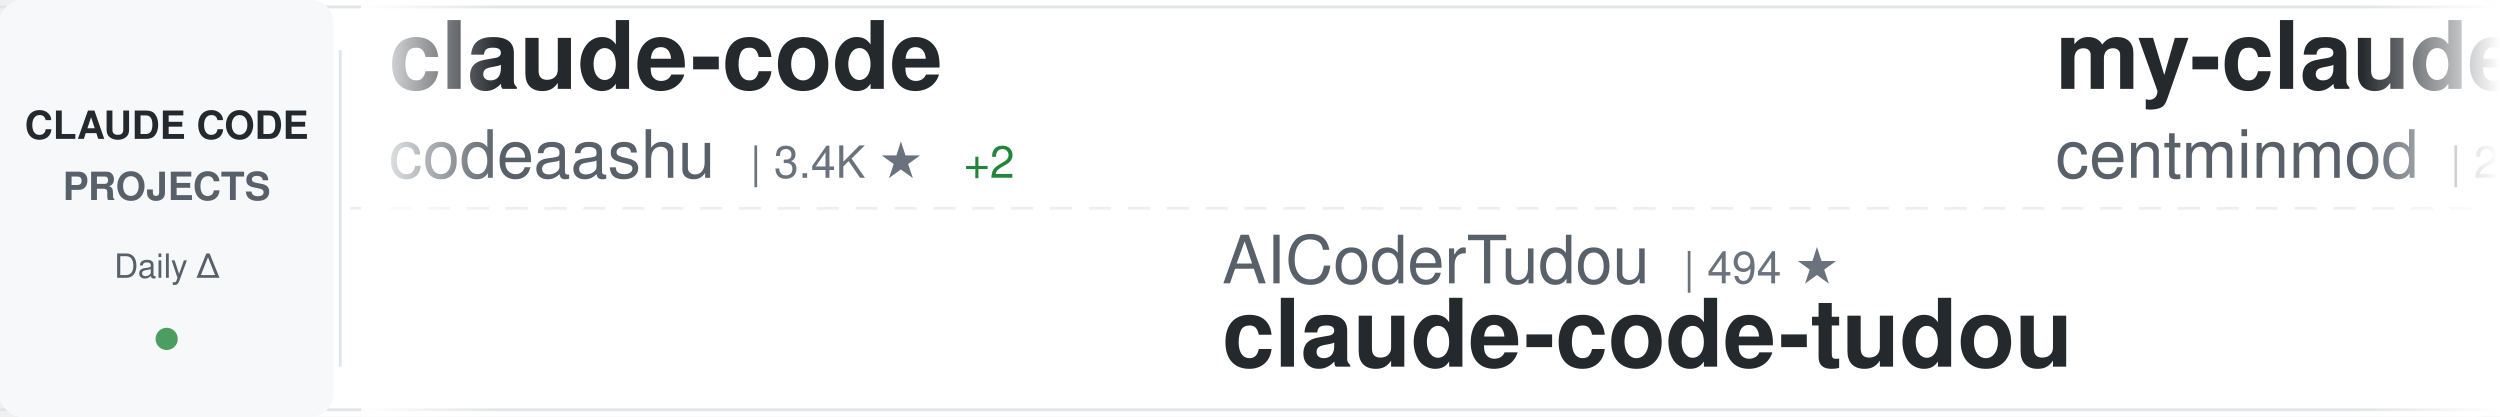
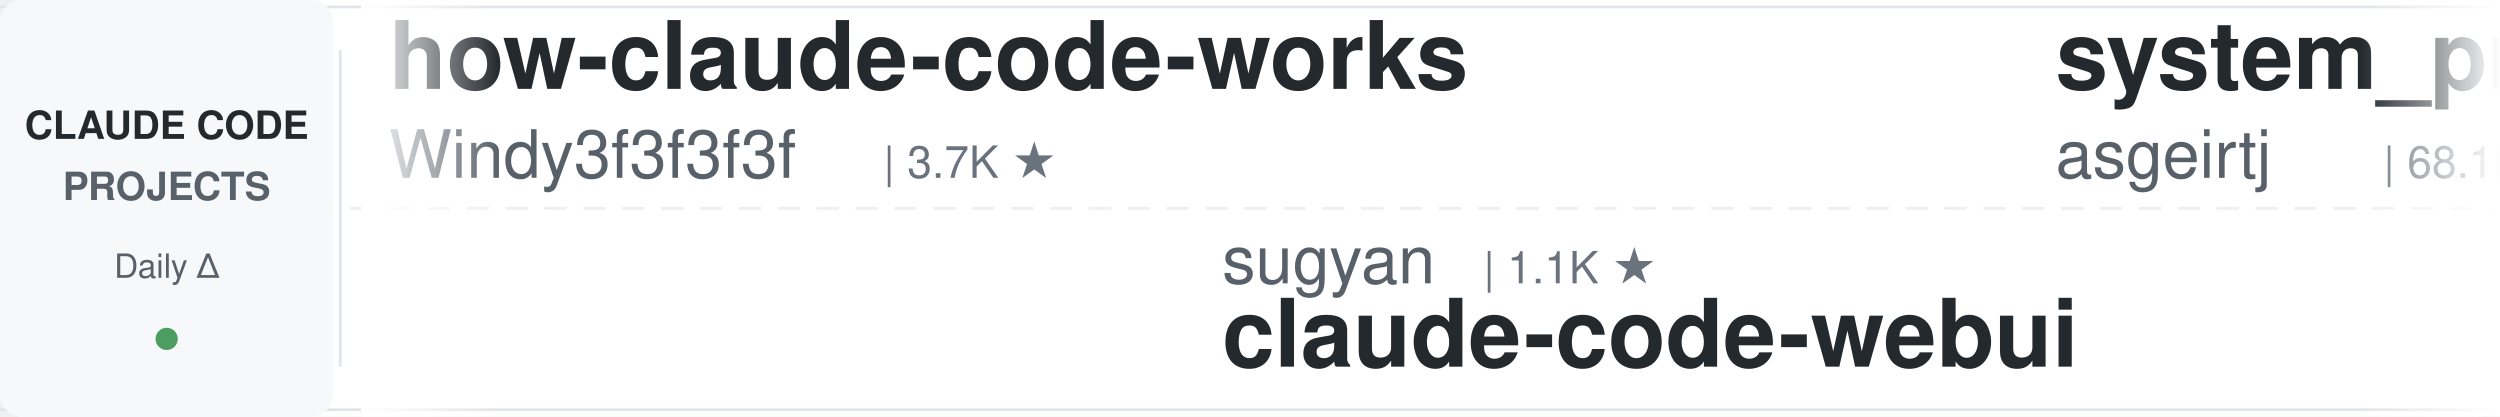
<svg xmlns="http://www.w3.org/2000/svg" width="900" height="150">
  <defs>
    <linearGradient id="awesomeLeftFade" x1="0%" y1="0%" x2="100%" y2="0%">
      <stop offset="0%" style="stop-color:#ffffff;stop-opacity:1" />
      <stop offset="100%" style="stop-color:#ffffff;stop-opacity:0" />
    </linearGradient>
    <linearGradient id="awesomeRightFade" x1="0%" y1="0%" x2="100%" y2="0%">
      <stop offset="0%" style="stop-color:#ffffff;stop-opacity:0" />
      <stop offset="100%" style="stop-color:#ffffff;stop-opacity:1" />
    </linearGradient>
  </defs>
  <rect width="900" height="150" fill="#ffffff" rx="8" />
  <rect x="0" y="2" width="900" height="1" fill="#e1e4e8" />
  <rect x="0" y="147" width="900" height="1" fill="#e1e4e8" />
  <line x1="0" y1="75" x2="900" y2="75" stroke="#e1e4e8" stroke-width="1" stroke-dasharray="8 6" opacity="0.6" />
  <rect x="0" y="0" width="120" height="150" fill="#f6f8fa" rx="8" />
  <text x="60" y="50" font-family="-apple-system, BlinkMacSystemFont, 'Segoe UI', Helvetica, Arial, sans-serif" font-size="14" font-weight="600" fill="#24292e" text-anchor="middle">CLAUDE CODE</text>
  <text x="60" y="72" font-family="-apple-system, BlinkMacSystemFont, 'Segoe UI', Helvetica, Arial, sans-serif" font-size="14" font-weight="600" fill="#586069" text-anchor="middle">PROJECTS</text>
  <text x="60" y="100" font-family="-apple-system, BlinkMacSystemFont, 'Segoe UI', Helvetica, Arial, sans-serif" font-size="12" font-weight="500" fill="#586069" text-anchor="middle">Daily Δ</text>
  <circle cx="60" cy="122" r="4" fill="#22863a" opacity="0.8" />
  <rect x="122" y="18" width="1" height="114" fill="#e1e4e8" />
  <clipPath id="awesomeTickerClip">
    <rect x="130" y="0" width="770" height="150" />
  </clipPath>
  <g clip-path="url(#awesomeTickerClip)">
    <g id="awesomeTickerItems">
      <animateTransform attributeName="transform" attributeType="XML" type="translate" from="0 0" to="-3000 0" dur="54s" repeatCount="indefinite" />
      <g transform="translate(0, 0)">
-         <text x="140" y="32" font-family="-apple-system, BlinkMacSystemFont, 'Segoe UI', Helvetica, Arial, sans-serif" font-size="34" font-weight="600" fill="#24292e">claude-code</text>
-         <text x="140" y="64" font-family="-apple-system, BlinkMacSystemFont, 'Segoe UI', Helvetica, Arial, sans-serif" font-size="24" font-weight="400" fill="#586069">codeaashu</text>
-         <text x="270" y="64" font-family="-apple-system, BlinkMacSystemFont, 'Segoe UI', Helvetica, Arial, sans-serif" font-size="16" font-weight="500" fill="#6a737d">| 3.4K ★</text>
-         <text x="347" y="64" font-family="-apple-system, BlinkMacSystemFont, 'Segoe UI', Helvetica, Arial, sans-serif" font-size="16" font-weight="500" fill="#22863a"> +2</text>
+         <text x="140" y="32" font-family="-apple-system, BlinkMacSystemFont, 'Segoe UI', Helvetica, Arial, sans-serif" font-size="34" font-weight="600" fill="#24292e">how-claude-code-works</text>
+         <text x="140" y="64" font-family="-apple-system, BlinkMacSystemFont, 'Segoe UI', Helvetica, Arial, sans-serif" font-size="24" font-weight="400" fill="#586069">Windy3f3f3f3f</text>
+         <text x="318" y="64" font-family="-apple-system, BlinkMacSystemFont, 'Segoe UI', Helvetica, Arial, sans-serif" font-size="16" font-weight="500" fill="#6a737d">| 3.7K ★</text>
      </g>
      <g transform="translate(300, 0)">
-         <text x="140" y="102" font-family="-apple-system, BlinkMacSystemFont, 'Segoe UI', Helvetica, Arial, sans-serif" font-size="24" font-weight="400" fill="#586069">AICoderTudou</text>
-         <text x="306" y="102" font-family="-apple-system, BlinkMacSystemFont, 'Segoe UI', Helvetica, Arial, sans-serif" font-size="16" font-weight="500" fill="#6a737d">| 494 ★</text>
-         <text x="140" y="132" font-family="-apple-system, BlinkMacSystemFont, 'Segoe UI', Helvetica, Arial, sans-serif" font-size="34" font-weight="600" fill="#24292e">claude-code-tudou</text>
+         <text x="140" y="102" font-family="-apple-system, BlinkMacSystemFont, 'Segoe UI', Helvetica, Arial, sans-serif" font-size="24" font-weight="400" fill="#586069">sugyan</text>
+         <text x="234" y="102" font-family="-apple-system, BlinkMacSystemFont, 'Segoe UI', Helvetica, Arial, sans-serif" font-size="16" font-weight="500" fill="#6a737d">| 1.1K ★</text>
+         <text x="140" y="132" font-family="-apple-system, BlinkMacSystemFont, 'Segoe UI', Helvetica, Arial, sans-serif" font-size="34" font-weight="600" fill="#24292e">claude-code-webui</text>
      </g>
      <g transform="translate(600, 0)">
-         <text x="140" y="32" font-family="-apple-system, BlinkMacSystemFont, 'Segoe UI', Helvetica, Arial, sans-serif" font-size="34" font-weight="600" fill="#24292e">my-claude-code-setup</text>
-         <text x="140" y="64" font-family="-apple-system, BlinkMacSystemFont, 'Segoe UI', Helvetica, Arial, sans-serif" font-size="24" font-weight="400" fill="#586069">centminmod</text>
-         <text x="282" y="64" font-family="-apple-system, BlinkMacSystemFont, 'Segoe UI', Helvetica, Arial, sans-serif" font-size="16" font-weight="500" fill="#6a737d">| 2.6K ★</text>
-         <text x="359" y="64" font-family="-apple-system, BlinkMacSystemFont, 'Segoe UI', Helvetica, Arial, sans-serif" font-size="16" font-weight="500" fill="#22863a"> +1</text>
+         <text x="140" y="32" font-family="-apple-system, BlinkMacSystemFont, 'Segoe UI', Helvetica, Arial, sans-serif" font-size="34" font-weight="600" fill="#24292e">system_prompts_leaks</text>
+         <text x="140" y="64" font-family="-apple-system, BlinkMacSystemFont, 'Segoe UI', Helvetica, Arial, sans-serif" font-size="24" font-weight="400" fill="#586069">asgeirtj</text>
+         <text x="258" y="64" font-family="-apple-system, BlinkMacSystemFont, 'Segoe UI', Helvetica, Arial, sans-serif" font-size="16" font-weight="500" fill="#6a737d">| 68.1K ★</text>
+         <text x="344" y="64" font-family="-apple-system, BlinkMacSystemFont, 'Segoe UI', Helvetica, Arial, sans-serif" font-size="16" font-weight="500" fill="#22863a"> +21</text>
      </g>
      <g transform="translate(900, 0)">
-         <text x="140" y="102" font-family="-apple-system, BlinkMacSystemFont, 'Segoe UI', Helvetica, Arial, sans-serif" font-size="24" font-weight="400" fill="#586069">lorryjovens-hub</text>
-         <text x="342" y="102" font-family="-apple-system, BlinkMacSystemFont, 'Segoe UI', Helvetica, Arial, sans-serif" font-size="16" font-weight="500" fill="#6a737d">| 1.7K ★</text>
-         <text x="419" y="102" font-family="-apple-system, BlinkMacSystemFont, 'Segoe UI', Helvetica, Arial, sans-serif" font-size="16" font-weight="500" fill="#22863a"> +1</text>
-         <text x="140" y="132" font-family="-apple-system, BlinkMacSystemFont, 'Segoe UI', Helvetica, Arial, sans-serif" font-size="34" font-weight="600" fill="#24292e">claude-code-rust</text>
+         <text x="140" y="102" font-family="-apple-system, BlinkMacSystemFont, 'Segoe UI', Helvetica, Arial, sans-serif" font-size="24" font-weight="400" fill="#586069">andrew-kramer-inno</text>
+         <text x="378" y="102" font-family="-apple-system, BlinkMacSystemFont, 'Segoe UI', Helvetica, Arial, sans-serif" font-size="16" font-weight="500" fill="#6a737d">| 595 ★</text>
+         <text x="140" y="132" font-family="-apple-system, BlinkMacSystemFont, 'Segoe UI', Helvetica, Arial, sans-serif" font-size="34" font-weight="600" fill="#24292e">claude-code-source-build</text>
      </g>
      <g transform="translate(1200, 0)">
-         <text x="140" y="32" font-family="-apple-system, BlinkMacSystemFont, 'Segoe UI', Helvetica, Arial, sans-serif" font-size="34" font-weight="600" fill="#24292e">claude-code-ultimate-gui...</text>
-         <text x="140" y="64" font-family="-apple-system, BlinkMacSystemFont, 'Segoe UI', Helvetica, Arial, sans-serif" font-size="24" font-weight="400" fill="#586069">FlorianBruniaux</text>
-         <text x="342" y="64" font-family="-apple-system, BlinkMacSystemFont, 'Segoe UI', Helvetica, Arial, sans-serif" font-size="16" font-weight="500" fill="#6a737d">| 6.0K ★</text>
-         <text x="419" y="64" font-family="-apple-system, BlinkMacSystemFont, 'Segoe UI', Helvetica, Arial, sans-serif" font-size="16" font-weight="500" fill="#22863a"> +2</text>
+         <text x="140" y="32" font-family="-apple-system, BlinkMacSystemFont, 'Segoe UI', Helvetica, Arial, sans-serif" font-size="34" font-weight="600" fill="#24292e">ClaudeCode-Portable</text>
+         <text x="140" y="64" font-family="-apple-system, BlinkMacSystemFont, 'Segoe UI', Helvetica, Arial, sans-serif" font-size="24" font-weight="400" fill="#586069">techjarves</text>
+         <text x="282" y="64" font-family="-apple-system, BlinkMacSystemFont, 'Segoe UI', Helvetica, Arial, sans-serif" font-size="16" font-weight="500" fill="#6a737d">| 1.5K ★</text>
      </g>
      <g transform="translate(1500, 0)">
-         <text x="140" y="102" font-family="-apple-system, BlinkMacSystemFont, 'Segoe UI', Helvetica, Arial, sans-serif" font-size="24" font-weight="400" fill="#586069">anthropics</text>
-         <text x="282" y="102" font-family="-apple-system, BlinkMacSystemFont, 'Segoe UI', Helvetica, Arial, sans-serif" font-size="16" font-weight="500" fill="#6a737d">| 8.9K ★</text>
-         <text x="359" y="102" font-family="-apple-system, BlinkMacSystemFont, 'Segoe UI', Helvetica, Arial, sans-serif" font-size="16" font-weight="500" fill="#22863a"> +2</text>
-         <text x="140" y="132" font-family="-apple-system, BlinkMacSystemFont, 'Segoe UI', Helvetica, Arial, sans-serif" font-size="34" font-weight="600" fill="#24292e">claude-code-action</text>
+         <text x="140" y="102" font-family="-apple-system, BlinkMacSystemFont, 'Segoe UI', Helvetica, Arial, sans-serif" font-size="24" font-weight="400" fill="#586069">musistudio</text>
+         <text x="282" y="102" font-family="-apple-system, BlinkMacSystemFont, 'Segoe UI', Helvetica, Arial, sans-serif" font-size="16" font-weight="500" fill="#6a737d">| 37.4K ★</text>
+         <text x="368" y="102" font-family="-apple-system, BlinkMacSystemFont, 'Segoe UI', Helvetica, Arial, sans-serif" font-size="16" font-weight="500" fill="#22863a"> +4</text>
+         <text x="140" y="132" font-family="-apple-system, BlinkMacSystemFont, 'Segoe UI', Helvetica, Arial, sans-serif" font-size="34" font-weight="600" fill="#24292e">claude-code-router</text>
      </g>
      <g transform="translate(1800, 0)">
-         <text x="140" y="32" font-family="-apple-system, BlinkMacSystemFont, 'Segoe UI', Helvetica, Arial, sans-serif" font-size="34" font-weight="600" fill="#24292e">claude-code-from-scratch</text>
-         <text x="140" y="64" font-family="-apple-system, BlinkMacSystemFont, 'Segoe UI', Helvetica, Arial, sans-serif" font-size="24" font-weight="400" fill="#586069">Windy3f3f3f3f</text>
-         <text x="318" y="64" font-family="-apple-system, BlinkMacSystemFont, 'Segoe UI', Helvetica, Arial, sans-serif" font-size="16" font-weight="500" fill="#6a737d">| 2.7K ★</text>
+         <text x="140" y="32" font-family="-apple-system, BlinkMacSystemFont, 'Segoe UI', Helvetica, Arial, sans-serif" font-size="34" font-weight="600" fill="#24292e">andrej-karpathy-skills</text>
+         <text x="140" y="64" font-family="-apple-system, BlinkMacSystemFont, 'Segoe UI', Helvetica, Arial, sans-serif" font-size="24" font-weight="400" fill="#586069">multica-ai</text>
+         <text x="282" y="64" font-family="-apple-system, BlinkMacSystemFont, 'Segoe UI', Helvetica, Arial, sans-serif" font-size="16" font-weight="500" fill="#6a737d">| 214.7K ★</text>
+         <text x="377" y="64" font-family="-apple-system, BlinkMacSystemFont, 'Segoe UI', Helvetica, Arial, sans-serif" font-size="16" font-weight="500" fill="#22863a"> +25</text>
      </g>
      <g transform="translate(2100, 0)">
-         <text x="140" y="102" font-family="-apple-system, BlinkMacSystemFont, 'Segoe UI', Helvetica, Arial, sans-serif" font-size="24" font-weight="400" fill="#586069">pedrohcgs</text>
-         <text x="270" y="102" font-family="-apple-system, BlinkMacSystemFont, 'Segoe UI', Helvetica, Arial, sans-serif" font-size="16" font-weight="500" fill="#6a737d">| 1.6K ★</text>
-         <text x="140" y="132" font-family="-apple-system, BlinkMacSystemFont, 'Segoe UI', Helvetica, Arial, sans-serif" font-size="34" font-weight="600" fill="#24292e">claude-code-my-workflow</text>
+         <text x="140" y="102" font-family="-apple-system, BlinkMacSystemFont, 'Segoe UI', Helvetica, Arial, sans-serif" font-size="24" font-weight="400" fill="#586069">davila7</text>
+         <text x="246" y="102" font-family="-apple-system, BlinkMacSystemFont, 'Segoe UI', Helvetica, Arial, sans-serif" font-size="16" font-weight="500" fill="#6a737d">| 31.2K ★</text>
+         <text x="332" y="102" font-family="-apple-system, BlinkMacSystemFont, 'Segoe UI', Helvetica, Arial, sans-serif" font-size="16" font-weight="500" fill="#22863a"> +109</text>
+         <text x="140" y="132" font-family="-apple-system, BlinkMacSystemFont, 'Segoe UI', Helvetica, Arial, sans-serif" font-size="34" font-weight="600" fill="#24292e">claude-code-templates</text>
      </g>
      <g transform="translate(2400, 0)">
-         <text x="140" y="32" font-family="-apple-system, BlinkMacSystemFont, 'Segoe UI', Helvetica, Arial, sans-serif" font-size="34" font-weight="600" fill="#24292e">claude-code</text>
-         <text x="140" y="64" font-family="-apple-system, BlinkMacSystemFont, 'Segoe UI', Helvetica, Arial, sans-serif" font-size="24" font-weight="400" fill="#586069">RishabhK103</text>
-         <text x="294" y="64" font-family="-apple-system, BlinkMacSystemFont, 'Segoe UI', Helvetica, Arial, sans-serif" font-size="16" font-weight="500" fill="#6a737d">| 106 ★</text>
+         <text x="140" y="32" font-family="-apple-system, BlinkMacSystemFont, 'Segoe UI', Helvetica, Arial, sans-serif" font-size="34" font-weight="600" fill="#24292e">Claude-code</text>
+         <text x="140" y="64" font-family="-apple-system, BlinkMacSystemFont, 'Segoe UI', Helvetica, Arial, sans-serif" font-size="24" font-weight="400" fill="#586069">zstmfhy</text>
+         <text x="246" y="64" font-family="-apple-system, BlinkMacSystemFont, 'Segoe UI', Helvetica, Arial, sans-serif" font-size="16" font-weight="500" fill="#6a737d">| 189 ★</text>
      </g>
      <g transform="translate(2700, 0)">
-         <text x="140" y="102" font-family="-apple-system, BlinkMacSystemFont, 'Segoe UI', Helvetica, Arial, sans-serif" font-size="24" font-weight="400" fill="#586069">OneRedOak</text>
-         <text x="270" y="102" font-family="-apple-system, BlinkMacSystemFont, 'Segoe UI', Helvetica, Arial, sans-serif" font-size="16" font-weight="500" fill="#6a737d">| 3.9K ★</text>
-         <text x="140" y="132" font-family="-apple-system, BlinkMacSystemFont, 'Segoe UI', Helvetica, Arial, sans-serif" font-size="34" font-weight="600" fill="#24292e">claude-code-workflows</text>
+         <text x="140" y="102" font-family="-apple-system, BlinkMacSystemFont, 'Segoe UI', Helvetica, Arial, sans-serif" font-size="24" font-weight="400" fill="#586069">AprilNEA</text>
+         <text x="258" y="102" font-family="-apple-system, BlinkMacSystemFont, 'Segoe UI', Helvetica, Arial, sans-serif" font-size="16" font-weight="500" fill="#6a737d">| 391 ★</text>
+         <text x="140" y="132" font-family="-apple-system, BlinkMacSystemFont, 'Segoe UI', Helvetica, Arial, sans-serif" font-size="34" font-weight="600" fill="#24292e">claude-code-source</text>
      </g>
      <g transform="translate(3000, 0)">
-         <text x="140" y="32" font-family="-apple-system, BlinkMacSystemFont, 'Segoe UI', Helvetica, Arial, sans-serif" font-size="34" font-weight="600" fill="#24292e">claude-code</text>
-         <text x="140" y="64" font-family="-apple-system, BlinkMacSystemFont, 'Segoe UI', Helvetica, Arial, sans-serif" font-size="24" font-weight="400" fill="#586069">codeaashu</text>
-         <text x="270" y="64" font-family="-apple-system, BlinkMacSystemFont, 'Segoe UI', Helvetica, Arial, sans-serif" font-size="16" font-weight="500" fill="#6a737d">| 3.4K ★</text>
-         <text x="347" y="64" font-family="-apple-system, BlinkMacSystemFont, 'Segoe UI', Helvetica, Arial, sans-serif" font-size="16" font-weight="500" fill="#22863a"> +2</text>
+         <text x="140" y="32" font-family="-apple-system, BlinkMacSystemFont, 'Segoe UI', Helvetica, Arial, sans-serif" font-size="34" font-weight="600" fill="#24292e">how-claude-code-works</text>
+         <text x="140" y="64" font-family="-apple-system, BlinkMacSystemFont, 'Segoe UI', Helvetica, Arial, sans-serif" font-size="24" font-weight="400" fill="#586069">Windy3f3f3f3f</text>
+         <text x="318" y="64" font-family="-apple-system, BlinkMacSystemFont, 'Segoe UI', Helvetica, Arial, sans-serif" font-size="16" font-weight="500" fill="#6a737d">| 3.7K ★</text>
      </g>
      <g transform="translate(3300, 0)">
-         <text x="140" y="102" font-family="-apple-system, BlinkMacSystemFont, 'Segoe UI', Helvetica, Arial, sans-serif" font-size="24" font-weight="400" fill="#586069">AICoderTudou</text>
-         <text x="306" y="102" font-family="-apple-system, BlinkMacSystemFont, 'Segoe UI', Helvetica, Arial, sans-serif" font-size="16" font-weight="500" fill="#6a737d">| 494 ★</text>
-         <text x="140" y="132" font-family="-apple-system, BlinkMacSystemFont, 'Segoe UI', Helvetica, Arial, sans-serif" font-size="34" font-weight="600" fill="#24292e">claude-code-tudou</text>
+         <text x="140" y="102" font-family="-apple-system, BlinkMacSystemFont, 'Segoe UI', Helvetica, Arial, sans-serif" font-size="24" font-weight="400" fill="#586069">sugyan</text>
+         <text x="234" y="102" font-family="-apple-system, BlinkMacSystemFont, 'Segoe UI', Helvetica, Arial, sans-serif" font-size="16" font-weight="500" fill="#6a737d">| 1.1K ★</text>
+         <text x="140" y="132" font-family="-apple-system, BlinkMacSystemFont, 'Segoe UI', Helvetica, Arial, sans-serif" font-size="34" font-weight="600" fill="#24292e">claude-code-webui</text>
      </g>
      <g transform="translate(3600, 0)">
-         <text x="140" y="32" font-family="-apple-system, BlinkMacSystemFont, 'Segoe UI', Helvetica, Arial, sans-serif" font-size="34" font-weight="600" fill="#24292e">my-claude-code-setup</text>
-         <text x="140" y="64" font-family="-apple-system, BlinkMacSystemFont, 'Segoe UI', Helvetica, Arial, sans-serif" font-size="24" font-weight="400" fill="#586069">centminmod</text>
-         <text x="282" y="64" font-family="-apple-system, BlinkMacSystemFont, 'Segoe UI', Helvetica, Arial, sans-serif" font-size="16" font-weight="500" fill="#6a737d">| 2.6K ★</text>
-         <text x="359" y="64" font-family="-apple-system, BlinkMacSystemFont, 'Segoe UI', Helvetica, Arial, sans-serif" font-size="16" font-weight="500" fill="#22863a"> +1</text>
+         <text x="140" y="32" font-family="-apple-system, BlinkMacSystemFont, 'Segoe UI', Helvetica, Arial, sans-serif" font-size="34" font-weight="600" fill="#24292e">system_prompts_leaks</text>
+         <text x="140" y="64" font-family="-apple-system, BlinkMacSystemFont, 'Segoe UI', Helvetica, Arial, sans-serif" font-size="24" font-weight="400" fill="#586069">asgeirtj</text>
+         <text x="258" y="64" font-family="-apple-system, BlinkMacSystemFont, 'Segoe UI', Helvetica, Arial, sans-serif" font-size="16" font-weight="500" fill="#6a737d">| 68.1K ★</text>
+         <text x="344" y="64" font-family="-apple-system, BlinkMacSystemFont, 'Segoe UI', Helvetica, Arial, sans-serif" font-size="16" font-weight="500" fill="#22863a"> +21</text>
      </g>
      <g transform="translate(3900, 0)">
-         <text x="140" y="102" font-family="-apple-system, BlinkMacSystemFont, 'Segoe UI', Helvetica, Arial, sans-serif" font-size="24" font-weight="400" fill="#586069">lorryjovens-hub</text>
-         <text x="342" y="102" font-family="-apple-system, BlinkMacSystemFont, 'Segoe UI', Helvetica, Arial, sans-serif" font-size="16" font-weight="500" fill="#6a737d">| 1.7K ★</text>
-         <text x="419" y="102" font-family="-apple-system, BlinkMacSystemFont, 'Segoe UI', Helvetica, Arial, sans-serif" font-size="16" font-weight="500" fill="#22863a"> +1</text>
-         <text x="140" y="132" font-family="-apple-system, BlinkMacSystemFont, 'Segoe UI', Helvetica, Arial, sans-serif" font-size="34" font-weight="600" fill="#24292e">claude-code-rust</text>
+         <text x="140" y="102" font-family="-apple-system, BlinkMacSystemFont, 'Segoe UI', Helvetica, Arial, sans-serif" font-size="24" font-weight="400" fill="#586069">andrew-kramer-inno</text>
+         <text x="378" y="102" font-family="-apple-system, BlinkMacSystemFont, 'Segoe UI', Helvetica, Arial, sans-serif" font-size="16" font-weight="500" fill="#6a737d">| 595 ★</text>
+         <text x="140" y="132" font-family="-apple-system, BlinkMacSystemFont, 'Segoe UI', Helvetica, Arial, sans-serif" font-size="34" font-weight="600" fill="#24292e">claude-code-source-build</text>
      </g>
    </g>
  </g>
  <rect x="130" y="0" width="50" height="150" fill="url(#awesomeLeftFade)" />
  <rect x="850" y="0" width="50" height="150" fill="url(#awesomeRightFade)" />
</svg>
